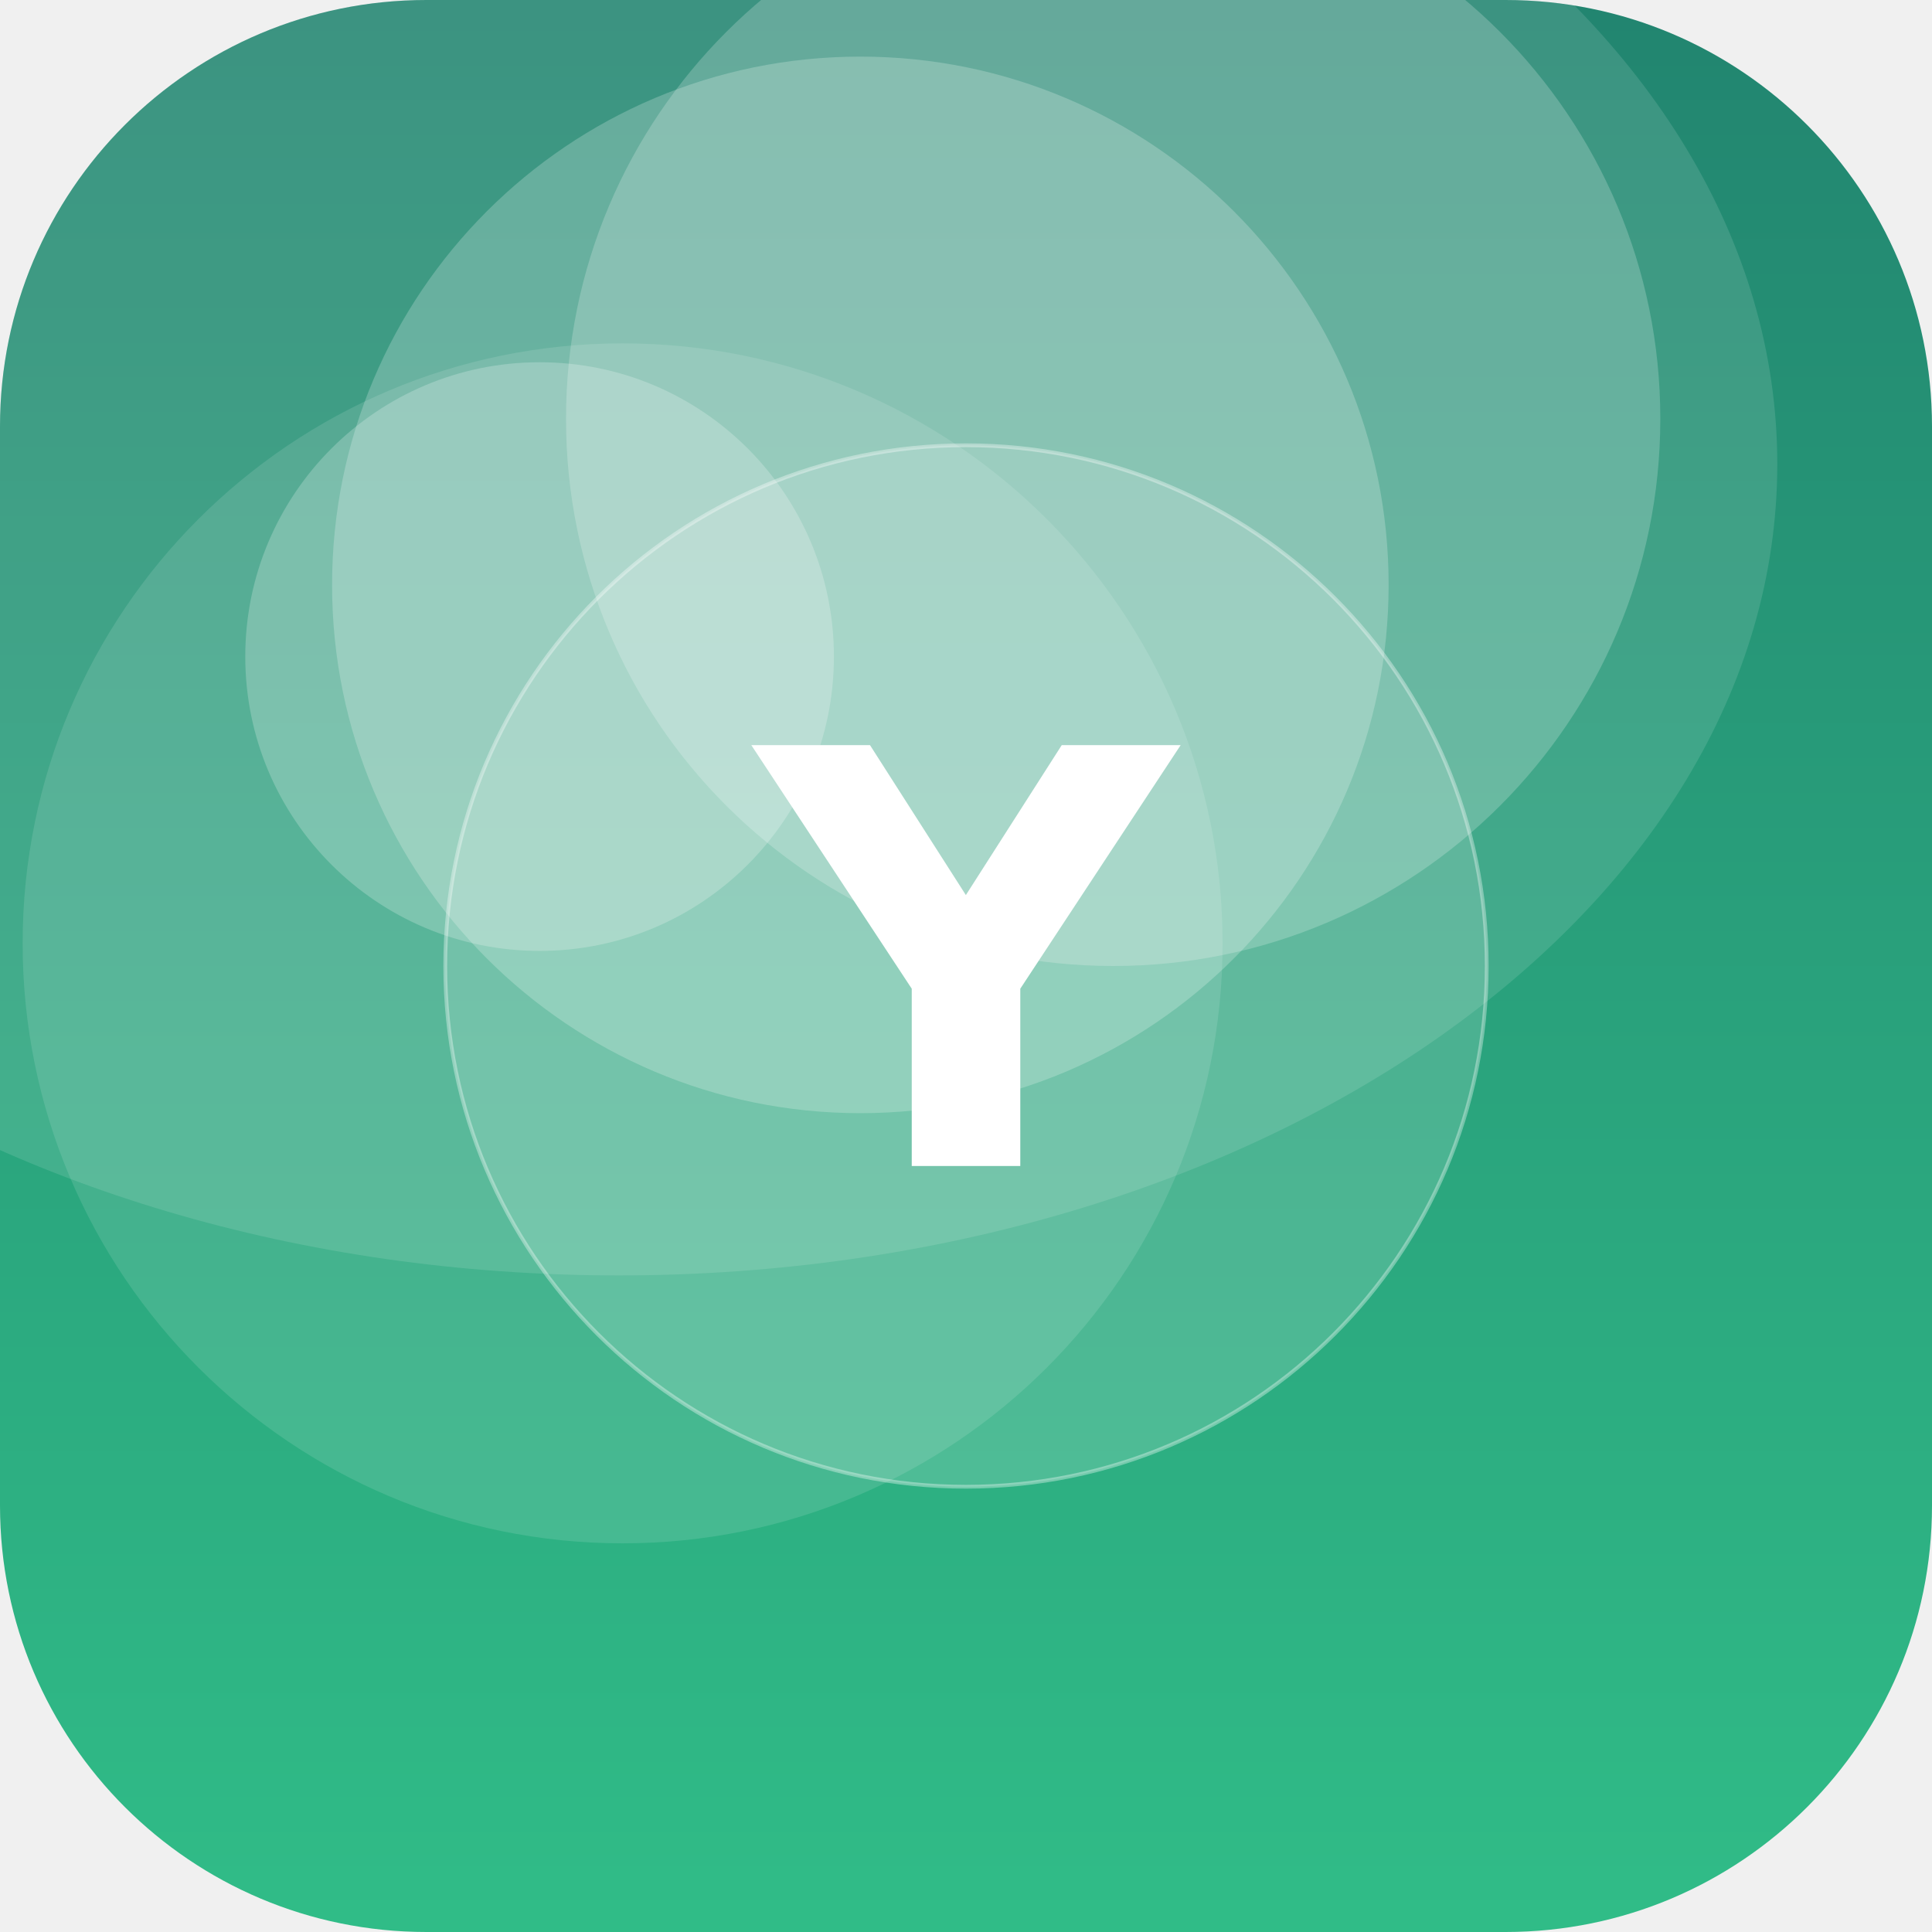
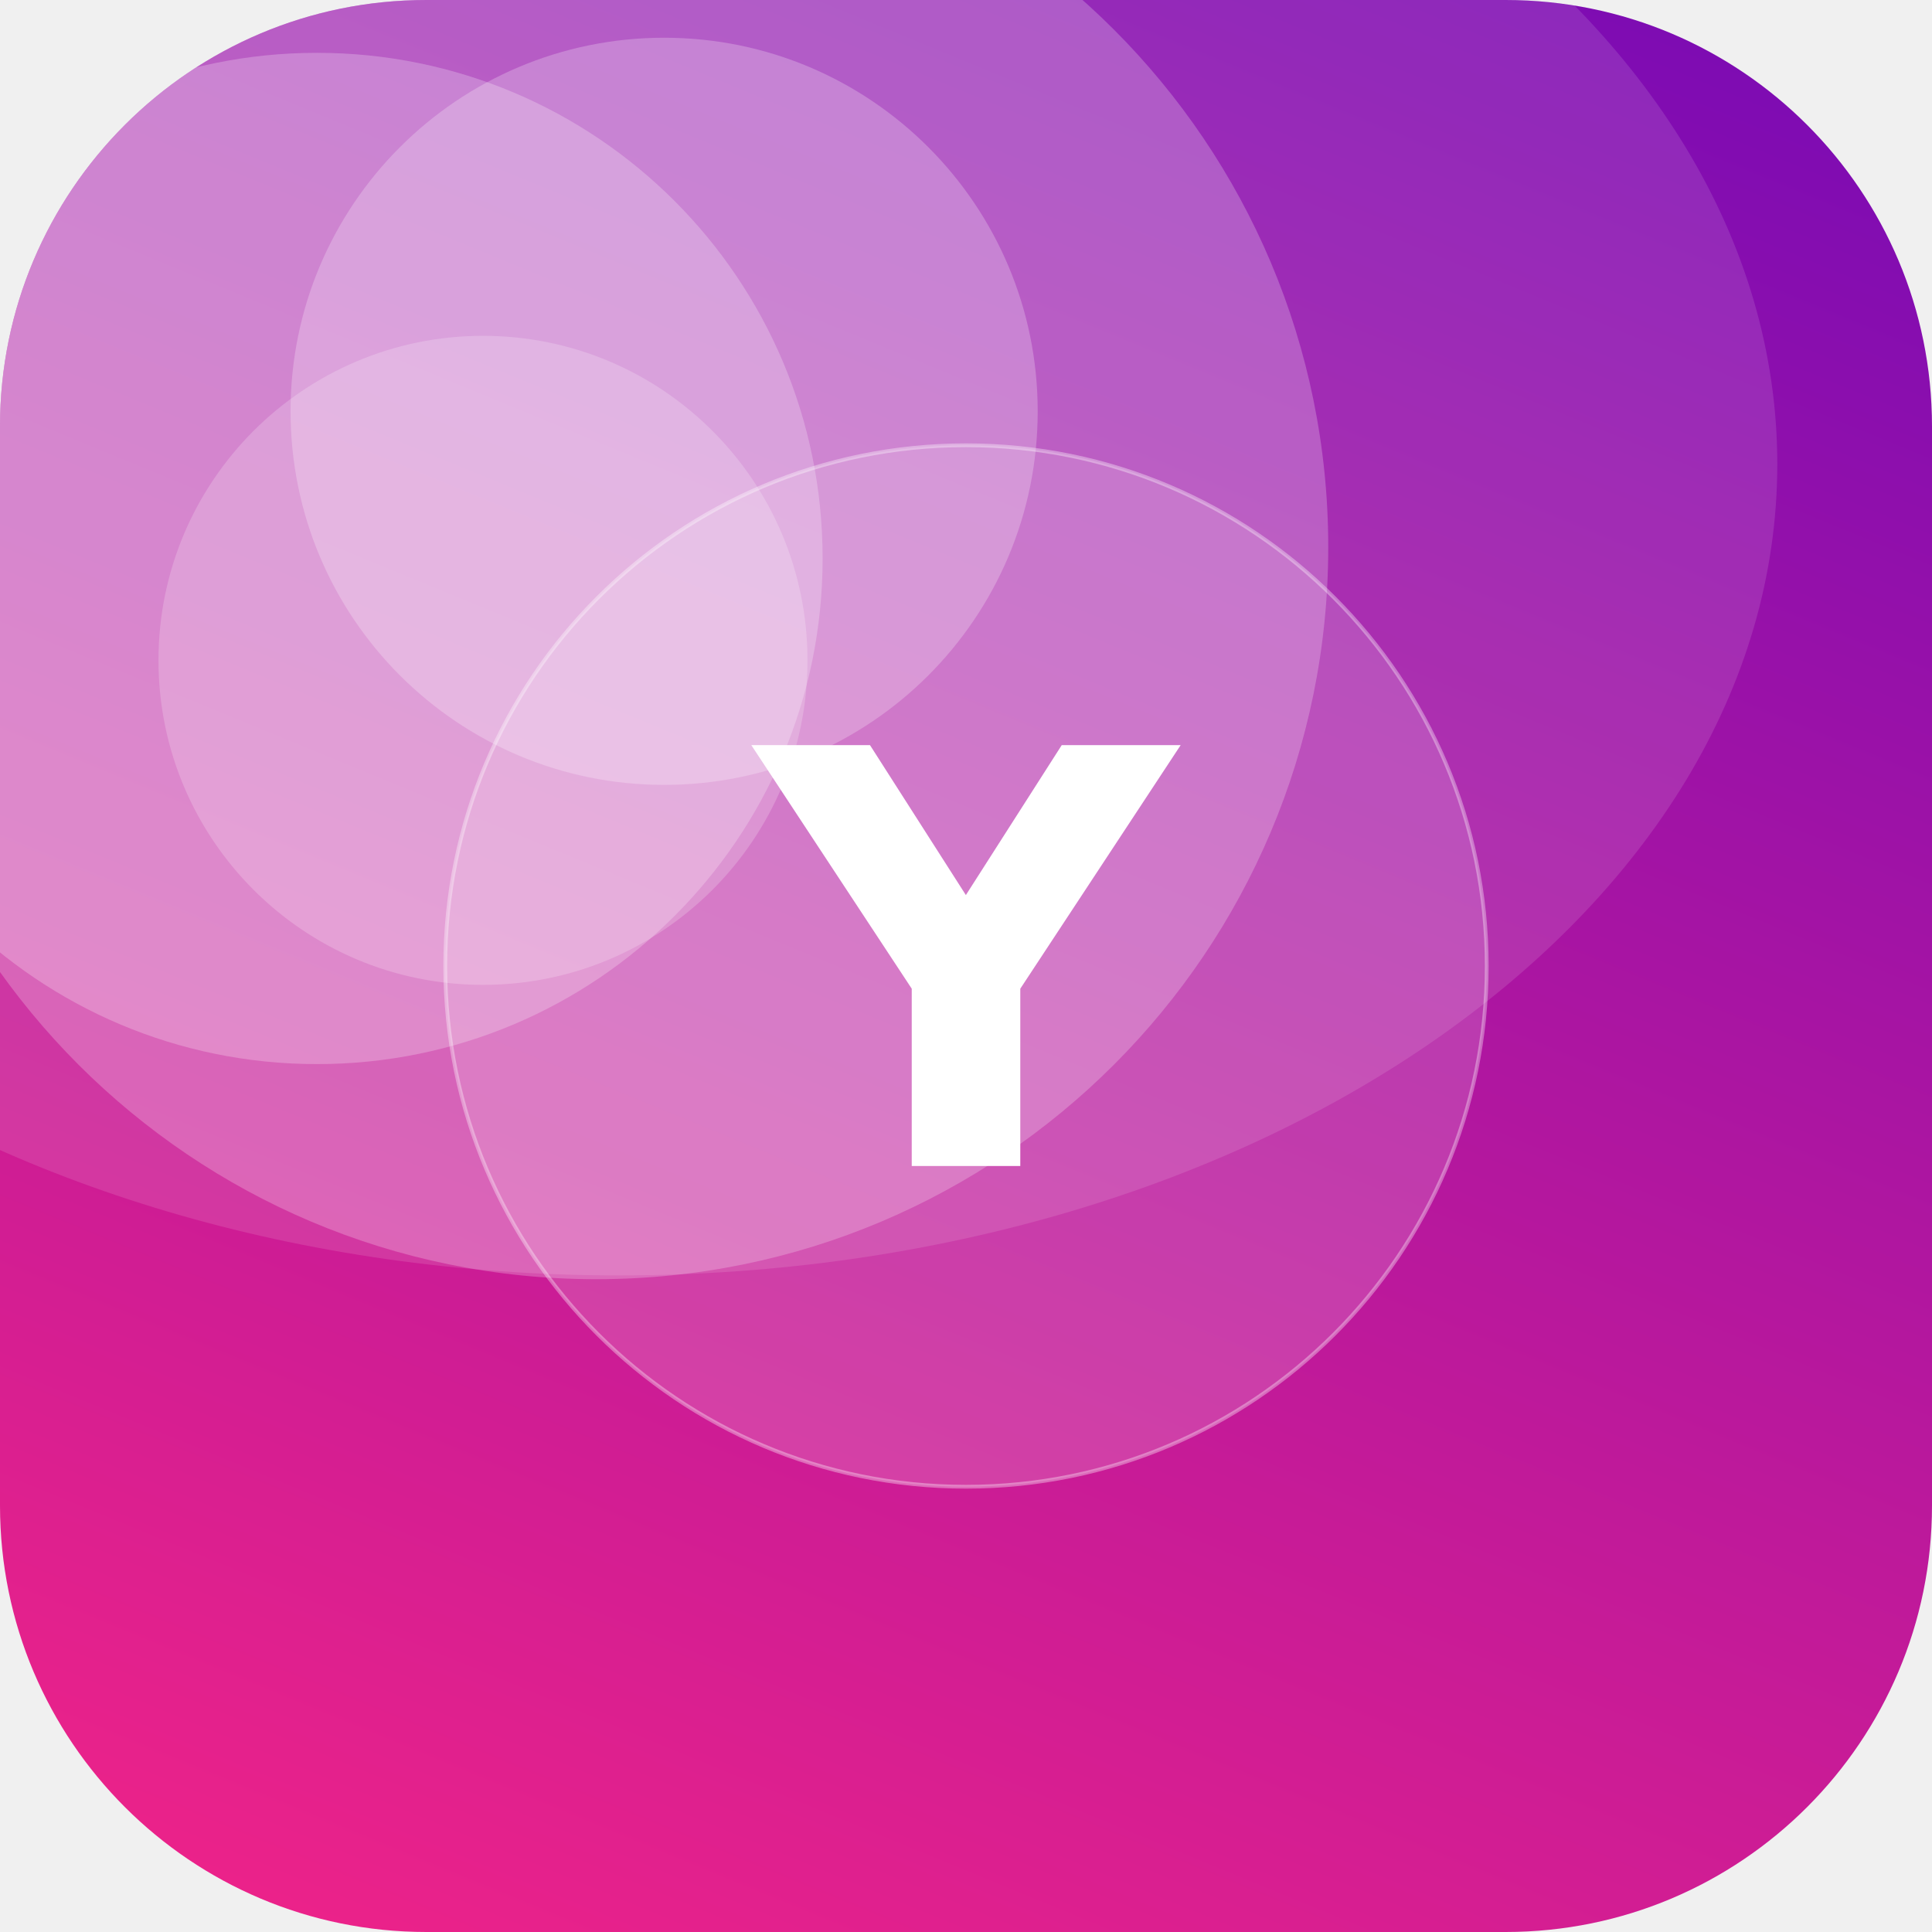
<svg xmlns="http://www.w3.org/2000/svg" width="512" height="512" viewBox="0 0 512 512">
  <defs>
-     <linearGradient id="g" x1="0" y1="0" x2="1" y2="1" gradientTransform="rotate(225 0.5 0.5)">
-       <stop offset="0" stop-color="#33C78C" />
-       <stop offset="1" stop-color="#1F7A6B" />
+     <linearGradient id="g" x1="0" y1="0" x2="1" y2="1" gradientTransform="rotate(248 0.5 0.5)">
+       <stop offset="0" stop-color="#F72585" />
+       <stop offset="1" stop-color="#7209B7" />
    </linearGradient>
    <clipPath id="c">
      <rect width="512" height="512" rx="113" />
    </clipPath>
  </defs>
  <g clip-path="url(#c)">
    <rect width="512" height="512" fill="url(#g)" />
-     <circle cx="228" cy="155" r="140" fill="#FFFFFF" fill-opacity="0.22" />
-     <circle cx="295" cy="111" r="145" fill="#FFFFFF" fill-opacity="0.21" />
-     <circle cx="165" cy="250" r="159" fill="#FFFFFF" fill-opacity="0.12" />
-     <circle cx="143" cy="174" r="78" fill="#FFFFFF" fill-opacity="0.22" />
+     <circle cx="84" cy="148" r="134" fill="#FFFFFF" fill-opacity="0.24" />
+     <circle cx="158" cy="145" r="194" fill="#FFFFFF" fill-opacity="0.23" />
+     <circle cx="176" cy="109" r="99" fill="#FFFFFF" fill-opacity="0.24" />
+     <circle cx="128" cy="175" r="86" fill="#FFFFFF" fill-opacity="0.20" />
    <ellipse cx="164" cy="123" rx="307" ry="215" fill="#FFFFFF" fill-opacity="0.12" />
    <circle cx="256" cy="256" r="138" fill="#FFFFFF" fill-opacity="0.16" stroke="#FFFFFF" stroke-opacity="0.35" />
    <text x="50%" y="50%" dy="53" text-anchor="middle" font-family="DejaVu Sans, Helvetica, Arial, sans-serif" font-weight="bold" font-size="153" fill="#FFFFFF">Y</text>
  </g>
</svg>
